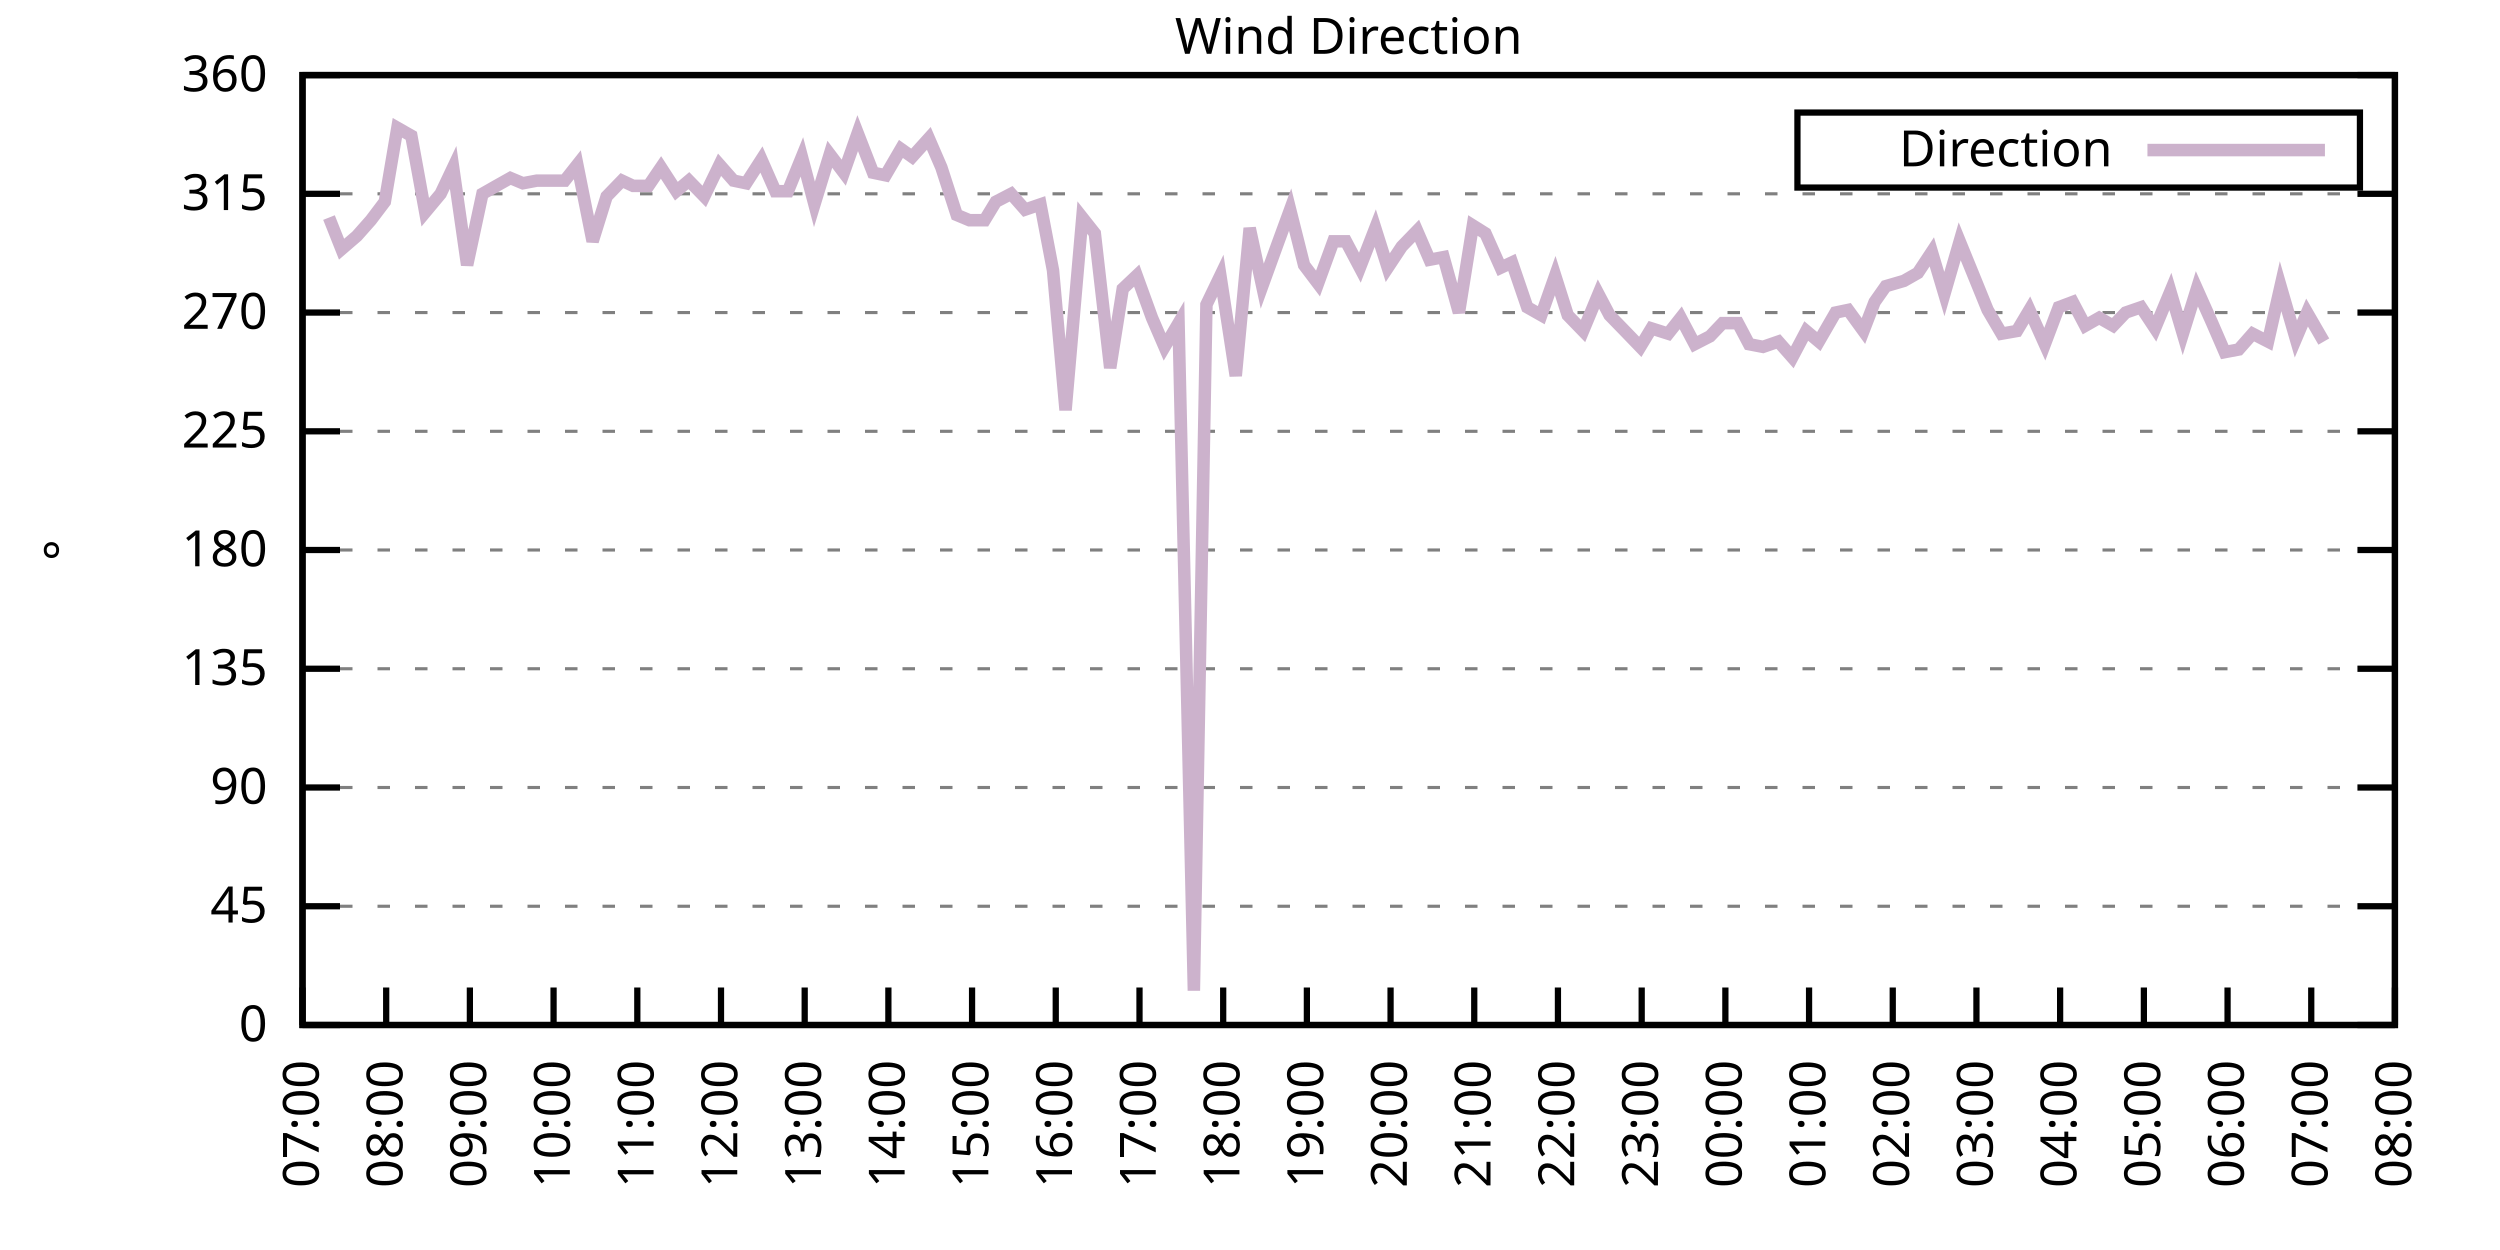
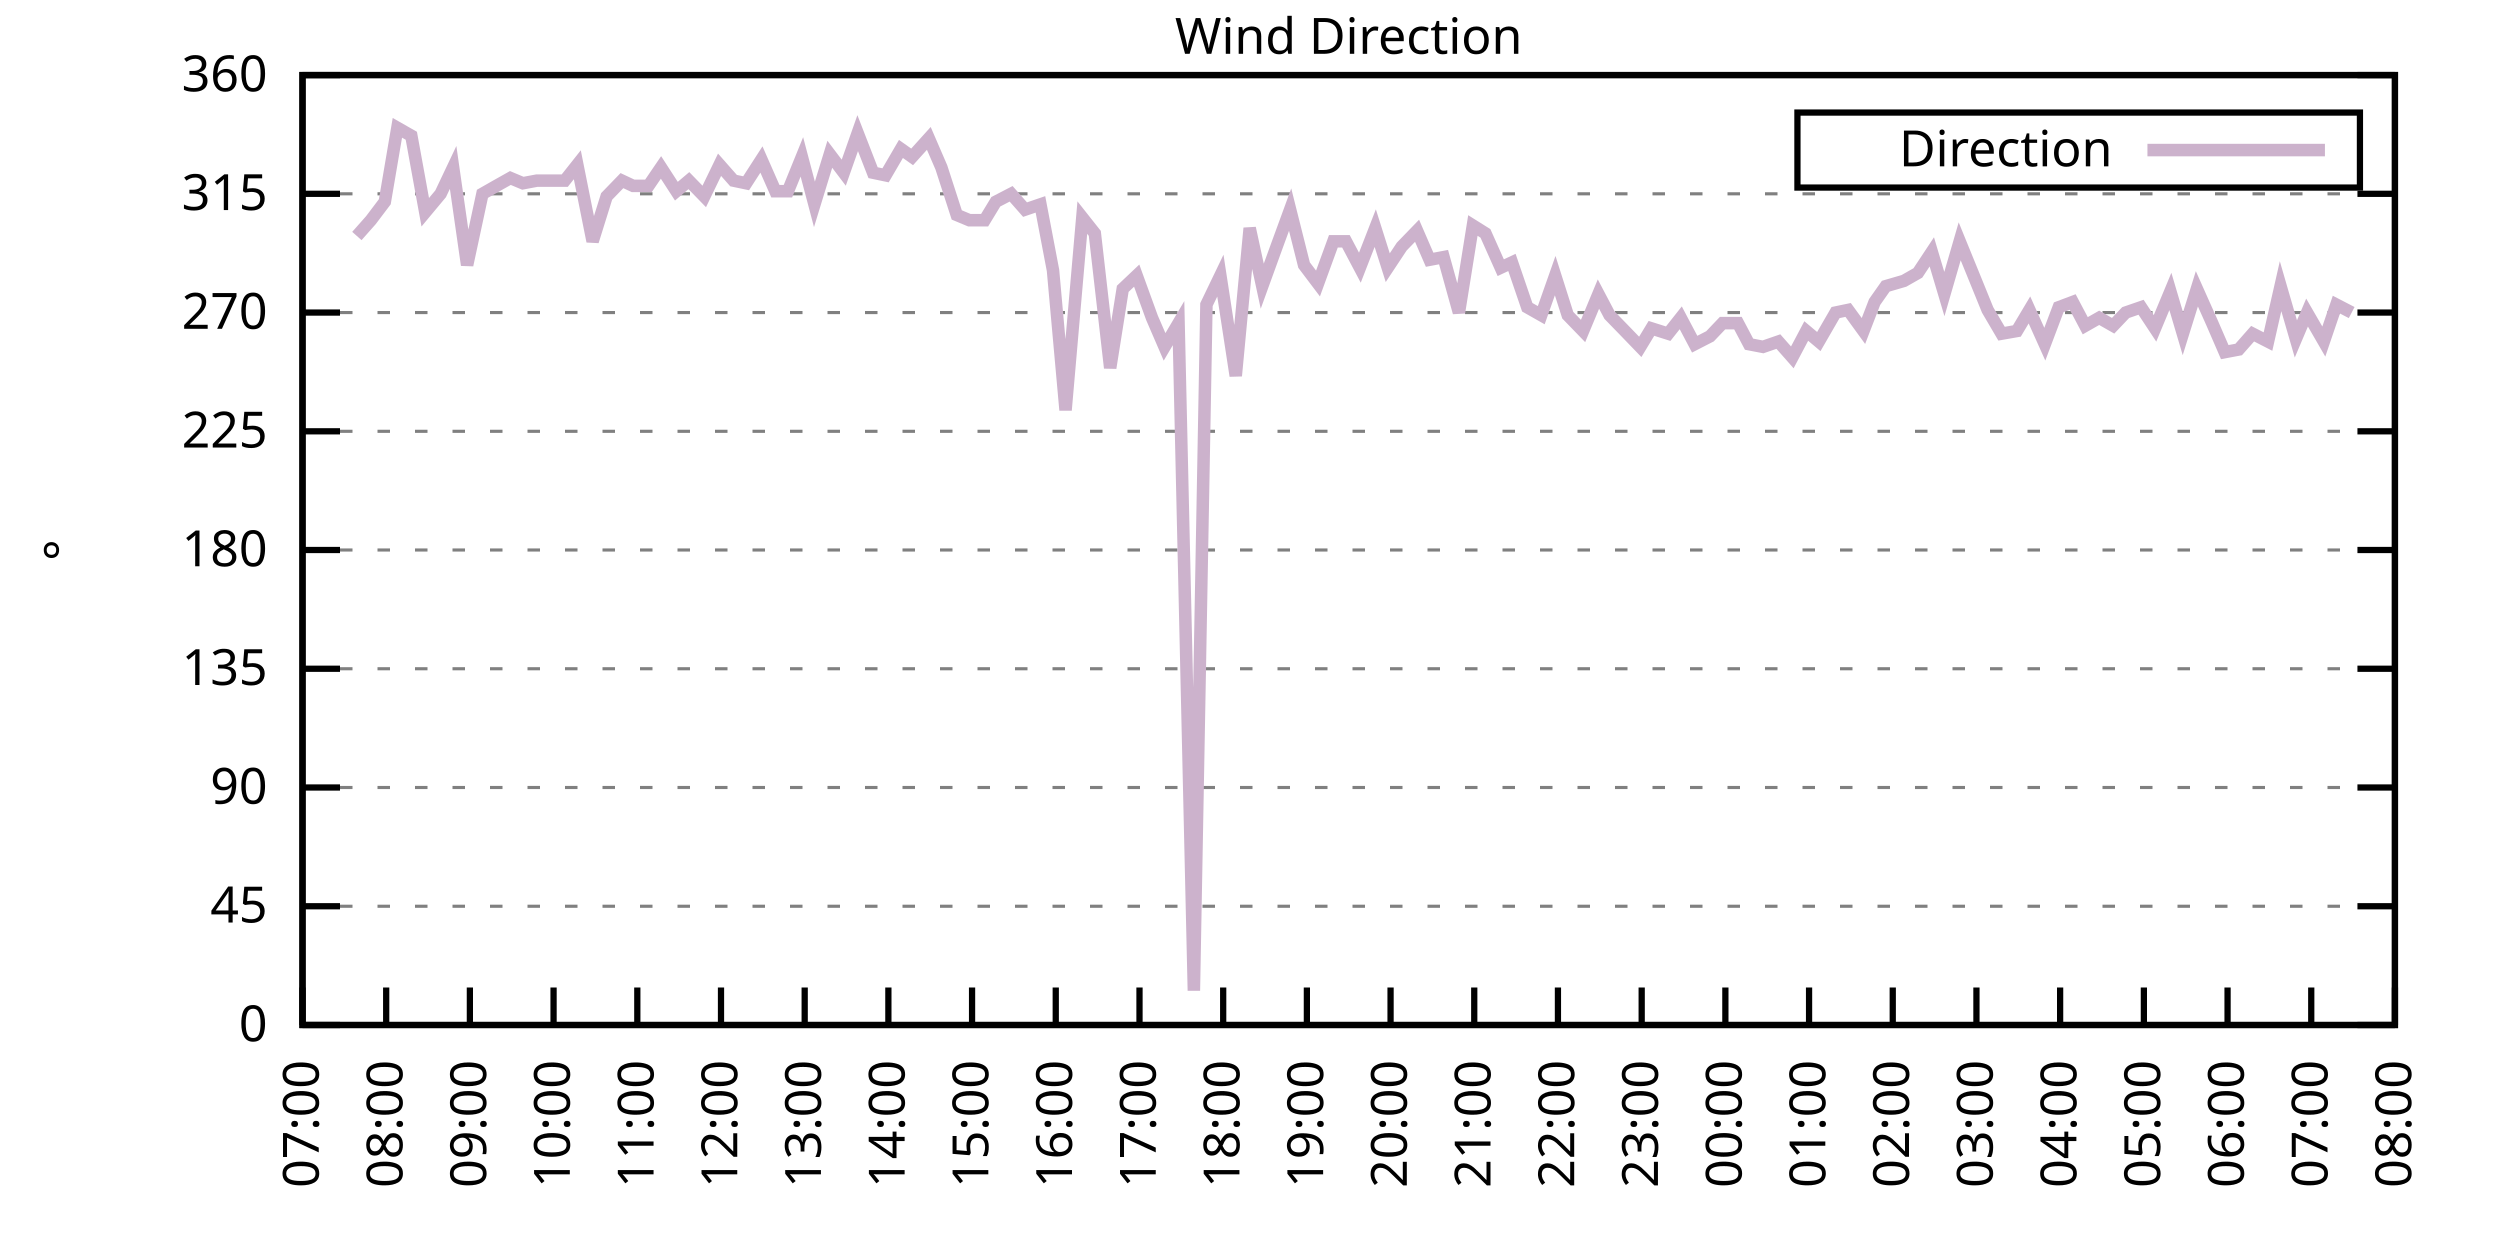
<svg xmlns="http://www.w3.org/2000/svg" xmlns:xlink="http://www.w3.org/1999/xlink" width="400" height="200" viewBox="0 0 400 200">
  <g id="gnuplot_canvas">
    <rect x="0" y="0" width="400" height="200" fill="none" />
    <defs>
      <circle id="gpDot" r="0.5" stroke-width="0.5" stroke="currentColor" />
      <path id="gpPt0" stroke-width="0.333" stroke="currentColor" d="M-1,0 h2 M0,-1 v2" />
      <path id="gpPt1" stroke-width="0.333" stroke="currentColor" d="M-1,-1 L1,1 M1,-1 L-1,1" />
      <path id="gpPt2" stroke-width="0.333" stroke="currentColor" d="M-1,0 L1,0 M0,-1 L0,1 M-1,-1 L1,1 M-1,1 L1,-1" />
      <rect id="gpPt3" stroke-width="0.333" stroke="currentColor" x="-1" y="-1" width="2" height="2" />
      <rect id="gpPt4" stroke-width="0.333" stroke="currentColor" fill="currentColor" x="-1" y="-1" width="2" height="2" />
      <circle id="gpPt5" stroke-width="0.333" stroke="currentColor" cx="0" cy="0" r="1" />
      <use xlink:href="#gpPt5" id="gpPt6" fill="currentColor" stroke="none" />
      <path id="gpPt7" stroke-width="0.333" stroke="currentColor" d="M0,-1.33 L-1.33,0.67 L1.33,0.67 z" />
      <use xlink:href="#gpPt7" id="gpPt8" fill="currentColor" stroke="none" />
      <use xlink:href="#gpPt7" id="gpPt9" stroke="currentColor" transform="rotate(180)" />
      <use xlink:href="#gpPt9" id="gpPt10" fill="currentColor" stroke="none" />
      <use xlink:href="#gpPt3" id="gpPt11" stroke="currentColor" transform="rotate(45)" />
      <use xlink:href="#gpPt11" id="gpPt12" fill="currentColor" stroke="none" />
      <path id="gpPt13" stroke-width="0.333" stroke="currentColor" d="M0,1.330 L1.265,0.411 L0.782,-1.067 L-0.782,-1.076 L-1.265,0.411 z" />
      <use xlink:href="#gpPt13" id="gpPt14" fill="currentColor" stroke="none" />
      <filter id="textbox" filterUnits="objectBoundingBox" x="0" y="0" height="1" width="1">
        <feFlood flood-color="white" flood-opacity="1" result="bgnd" />
        <feComposite in="SourceGraphic" in2="bgnd" operator="atop" />
      </filter>
      <filter id="greybox" filterUnits="objectBoundingBox" x="0" y="0" height="1" width="1">
        <feFlood flood-color="lightgrey" flood-opacity="1" result="grey" />
        <feComposite in="SourceGraphic" in2="grey" operator="atop" />
      </filter>
    </defs>
    <g fill="none" color="white" stroke="currentColor" stroke-width="1.00" stroke-linecap="butt" stroke-linejoin="miter">
</g>
    <g fill="none" color="black" stroke="currentColor" stroke-width="1.00" stroke-linecap="butt" stroke-linejoin="miter">
      <g stroke="none" shape-rendering="crispEdges">
        <polygon fill="rgb(255, 255, 255)" points="48.40,164.00 383.18,164.00 383.18,12.02 48.40,12.02 " />
      </g>
    </g>
    <g fill="none" color="black" stroke="currentColor" stroke-width="1.00" stroke-linecap="butt" stroke-linejoin="miter">
</g>
    <g fill="none" color="black" stroke="black" stroke-width="0.50" stroke-linecap="butt" stroke-linejoin="miter">
</g>
    <g fill="none" color="gray" stroke="currentColor" stroke-width="0.50" stroke-linecap="butt" stroke-linejoin="miter">
      <path stroke="gray" stroke-dasharray="2,4" class="gridline" d="M48.40,164.00 L383.19,164.00  " />
    </g>
    <g fill="none" color="gray" stroke="gray" stroke-width="1.00" stroke-linecap="butt" stroke-linejoin="miter">
</g>
    <g fill="none" color="black" stroke="currentColor" stroke-width="1.00" stroke-linecap="butt" stroke-linejoin="miter">
      <path stroke="black" d="M48.40,164.00 L54.40,164.00 M383.19,164.00 L377.19,164.00  " />
      <g transform="translate(42.80,166.60)" stroke="none" fill="black" font-family="Sans" font-size="8.00" text-anchor="end">
        <text>
          <tspan font-family="Sans"> 0</tspan>
        </text>
      </g>
    </g>
    <g fill="none" color="black" stroke="currentColor" stroke-width="1.00" stroke-linecap="butt" stroke-linejoin="miter">
</g>
    <g fill="none" color="black" stroke="black" stroke-width="0.50" stroke-linecap="butt" stroke-linejoin="miter">
</g>
    <g fill="none" color="gray" stroke="currentColor" stroke-width="0.50" stroke-linecap="butt" stroke-linejoin="miter">
      <path stroke="gray" stroke-dasharray="2,4" class="gridline" d="M48.40,145.00 L383.19,145.00  " />
    </g>
    <g fill="none" color="gray" stroke="gray" stroke-width="1.00" stroke-linecap="butt" stroke-linejoin="miter">
</g>
    <g fill="none" color="black" stroke="currentColor" stroke-width="1.00" stroke-linecap="butt" stroke-linejoin="miter">
      <path stroke="black" d="M48.40,145.00 L54.40,145.00 M383.19,145.00 L377.19,145.00  " />
      <g transform="translate(42.80,147.60)" stroke="none" fill="black" font-family="Sans" font-size="8.00" text-anchor="end">
        <text>
          <tspan font-family="Sans"> 45</tspan>
        </text>
      </g>
    </g>
    <g fill="none" color="black" stroke="currentColor" stroke-width="1.00" stroke-linecap="butt" stroke-linejoin="miter">
</g>
    <g fill="none" color="black" stroke="black" stroke-width="0.50" stroke-linecap="butt" stroke-linejoin="miter">
</g>
    <g fill="none" color="gray" stroke="currentColor" stroke-width="0.50" stroke-linecap="butt" stroke-linejoin="miter">
      <path stroke="gray" stroke-dasharray="2,4" class="gridline" d="M48.40,126.00 L383.19,126.00  " />
    </g>
    <g fill="none" color="gray" stroke="gray" stroke-width="1.00" stroke-linecap="butt" stroke-linejoin="miter">
</g>
    <g fill="none" color="black" stroke="currentColor" stroke-width="1.00" stroke-linecap="butt" stroke-linejoin="miter">
      <path stroke="black" d="M48.40,126.00 L54.40,126.00 M383.19,126.00 L377.19,126.00  " />
      <g transform="translate(42.80,128.60)" stroke="none" fill="black" font-family="Sans" font-size="8.00" text-anchor="end">
        <text>
          <tspan font-family="Sans"> 90</tspan>
        </text>
      </g>
    </g>
    <g fill="none" color="black" stroke="currentColor" stroke-width="1.00" stroke-linecap="butt" stroke-linejoin="miter">
</g>
    <g fill="none" color="black" stroke="black" stroke-width="0.50" stroke-linecap="butt" stroke-linejoin="miter">
</g>
    <g fill="none" color="gray" stroke="currentColor" stroke-width="0.50" stroke-linecap="butt" stroke-linejoin="miter">
      <path stroke="gray" stroke-dasharray="2,4" class="gridline" d="M48.40,107.00 L383.19,107.00  " />
    </g>
    <g fill="none" color="gray" stroke="gray" stroke-width="1.00" stroke-linecap="butt" stroke-linejoin="miter">
</g>
    <g fill="none" color="black" stroke="currentColor" stroke-width="1.00" stroke-linecap="butt" stroke-linejoin="miter">
      <path stroke="black" d="M48.40,107.00 L54.40,107.00 M383.19,107.00 L377.19,107.00  " />
      <g transform="translate(42.80,109.60)" stroke="none" fill="black" font-family="Sans" font-size="8.00" text-anchor="end">
        <text>
          <tspan font-family="Sans"> 135</tspan>
        </text>
      </g>
    </g>
    <g fill="none" color="black" stroke="currentColor" stroke-width="1.00" stroke-linecap="butt" stroke-linejoin="miter">
</g>
    <g fill="none" color="black" stroke="black" stroke-width="0.50" stroke-linecap="butt" stroke-linejoin="miter">
</g>
    <g fill="none" color="gray" stroke="currentColor" stroke-width="0.50" stroke-linecap="butt" stroke-linejoin="miter">
      <path stroke="gray" stroke-dasharray="2,4" class="gridline" d="M48.40,88.00 L383.19,88.00  " />
    </g>
    <g fill="none" color="gray" stroke="gray" stroke-width="1.00" stroke-linecap="butt" stroke-linejoin="miter">
</g>
    <g fill="none" color="black" stroke="currentColor" stroke-width="1.00" stroke-linecap="butt" stroke-linejoin="miter">
      <path stroke="black" d="M48.40,88.00 L54.40,88.00 M383.19,88.00 L377.19,88.00  " />
      <g transform="translate(42.80,90.60)" stroke="none" fill="black" font-family="Sans" font-size="8.00" text-anchor="end">
        <text>
          <tspan font-family="Sans"> 180</tspan>
        </text>
      </g>
    </g>
    <g fill="none" color="black" stroke="currentColor" stroke-width="1.00" stroke-linecap="butt" stroke-linejoin="miter">
</g>
    <g fill="none" color="black" stroke="black" stroke-width="0.50" stroke-linecap="butt" stroke-linejoin="miter">
</g>
    <g fill="none" color="gray" stroke="currentColor" stroke-width="0.50" stroke-linecap="butt" stroke-linejoin="miter">
      <path stroke="gray" stroke-dasharray="2,4" class="gridline" d="M48.40,69.01 L383.19,69.01  " />
    </g>
    <g fill="none" color="gray" stroke="gray" stroke-width="1.00" stroke-linecap="butt" stroke-linejoin="miter">
</g>
    <g fill="none" color="black" stroke="currentColor" stroke-width="1.00" stroke-linecap="butt" stroke-linejoin="miter">
      <path stroke="black" d="M48.40,69.01 L54.40,69.01 M383.19,69.01 L377.19,69.01  " />
      <g transform="translate(42.80,71.61)" stroke="none" fill="black" font-family="Sans" font-size="8.00" text-anchor="end">
        <text>
          <tspan font-family="Sans"> 225</tspan>
        </text>
      </g>
    </g>
    <g fill="none" color="black" stroke="currentColor" stroke-width="1.00" stroke-linecap="butt" stroke-linejoin="miter">
</g>
    <g fill="none" color="black" stroke="black" stroke-width="0.50" stroke-linecap="butt" stroke-linejoin="miter">
</g>
    <g fill="none" color="gray" stroke="currentColor" stroke-width="0.50" stroke-linecap="butt" stroke-linejoin="miter">
      <path stroke="gray" stroke-dasharray="2,4" class="gridline" d="M48.40,50.01 L383.19,50.01  " />
    </g>
    <g fill="none" color="gray" stroke="gray" stroke-width="1.00" stroke-linecap="butt" stroke-linejoin="miter">
</g>
    <g fill="none" color="black" stroke="currentColor" stroke-width="1.00" stroke-linecap="butt" stroke-linejoin="miter">
      <path stroke="black" d="M48.40,50.01 L54.40,50.01 M383.19,50.01 L377.19,50.01  " />
      <g transform="translate(42.80,52.61)" stroke="none" fill="black" font-family="Sans" font-size="8.00" text-anchor="end">
        <text>
          <tspan font-family="Sans"> 270</tspan>
        </text>
      </g>
    </g>
    <g fill="none" color="black" stroke="currentColor" stroke-width="1.00" stroke-linecap="butt" stroke-linejoin="miter">
</g>
    <g fill="none" color="black" stroke="black" stroke-width="0.50" stroke-linecap="butt" stroke-linejoin="miter">
</g>
    <g fill="none" color="gray" stroke="currentColor" stroke-width="0.50" stroke-linecap="butt" stroke-linejoin="miter">
      <path stroke="gray" stroke-dasharray="2,4" class="gridline" d="M48.40,31.01 L383.19,31.01  " />
    </g>
    <g fill="none" color="gray" stroke="gray" stroke-width="1.00" stroke-linecap="butt" stroke-linejoin="miter">
</g>
    <g fill="none" color="black" stroke="currentColor" stroke-width="1.00" stroke-linecap="butt" stroke-linejoin="miter">
      <path stroke="black" d="M48.40,31.01 L54.40,31.01 M383.19,31.01 L377.19,31.01  " />
      <g transform="translate(42.80,33.61)" stroke="none" fill="black" font-family="Sans" font-size="8.00" text-anchor="end">
        <text>
          <tspan font-family="Sans"> 315</tspan>
        </text>
      </g>
    </g>
    <g fill="none" color="black" stroke="currentColor" stroke-width="1.00" stroke-linecap="butt" stroke-linejoin="miter">
</g>
    <g fill="none" color="black" stroke="black" stroke-width="0.50" stroke-linecap="butt" stroke-linejoin="miter">
</g>
    <g fill="none" color="gray" stroke="currentColor" stroke-width="0.50" stroke-linecap="butt" stroke-linejoin="miter">
      <path stroke="gray" stroke-dasharray="2,4" class="gridline" d="M48.40,12.01 L383.19,12.01  " />
    </g>
    <g fill="none" color="gray" stroke="gray" stroke-width="1.00" stroke-linecap="butt" stroke-linejoin="miter">
</g>
    <g fill="none" color="black" stroke="currentColor" stroke-width="1.00" stroke-linecap="butt" stroke-linejoin="miter">
      <path stroke="black" d="M48.40,12.01 L54.40,12.01 M383.19,12.01 L377.19,12.01  " />
      <g transform="translate(42.80,14.61)" stroke="none" fill="black" font-family="Sans" font-size="8.00" text-anchor="end">
        <text>
          <tspan font-family="Sans"> 360</tspan>
        </text>
      </g>
    </g>
    <g fill="none" color="black" stroke="currentColor" stroke-width="1.00" stroke-linecap="butt" stroke-linejoin="miter">
      <path stroke="black" d="M48.40,164.00 L48.40,158.00  " />
      <g transform="translate(51.00,169.60) rotate(270.00)" stroke="none" fill="black" font-family="Sans" font-size="8.00" text-anchor="end">
        <text>
          <tspan font-family="Sans">07:00</tspan>
        </text>
      </g>
    </g>
    <g fill="none" color="black" stroke="currentColor" stroke-width="1.00" stroke-linecap="butt" stroke-linejoin="miter">
      <path stroke="black" d="M61.79,164.00 L61.79,158.00  " />
      <g transform="translate(64.39,169.60) rotate(270.00)" stroke="none" fill="black" font-family="Sans" font-size="8.00" text-anchor="end">
        <text>
          <tspan font-family="Sans">08:00</tspan>
        </text>
      </g>
    </g>
    <g fill="none" color="black" stroke="currentColor" stroke-width="1.00" stroke-linecap="butt" stroke-linejoin="miter">
      <path stroke="black" d="M75.18,164.00 L75.18,158.00  " />
      <g transform="translate(77.78,169.60) rotate(270.00)" stroke="none" fill="black" font-family="Sans" font-size="8.00" text-anchor="end">
        <text>
          <tspan font-family="Sans">09:00</tspan>
        </text>
      </g>
    </g>
    <g fill="none" color="black" stroke="currentColor" stroke-width="1.00" stroke-linecap="butt" stroke-linejoin="miter">
      <path stroke="black" d="M88.57,164.00 L88.57,158.00  " />
      <g transform="translate(91.17,169.60) rotate(270.00)" stroke="none" fill="black" font-family="Sans" font-size="8.00" text-anchor="end">
        <text>
          <tspan font-family="Sans">10:00</tspan>
        </text>
      </g>
    </g>
    <g fill="none" color="black" stroke="currentColor" stroke-width="1.00" stroke-linecap="butt" stroke-linejoin="miter">
      <path stroke="black" d="M101.97,164.00 L101.97,158.00  " />
      <g transform="translate(104.57,169.60) rotate(270.00)" stroke="none" fill="black" font-family="Sans" font-size="8.00" text-anchor="end">
        <text>
          <tspan font-family="Sans">11:00</tspan>
        </text>
      </g>
    </g>
    <g fill="none" color="black" stroke="currentColor" stroke-width="1.00" stroke-linecap="butt" stroke-linejoin="miter">
      <path stroke="black" d="M115.36,164.00 L115.36,158.00  " />
      <g transform="translate(117.96,169.60) rotate(270.00)" stroke="none" fill="black" font-family="Sans" font-size="8.00" text-anchor="end">
        <text>
          <tspan font-family="Sans">12:00</tspan>
        </text>
      </g>
    </g>
    <g fill="none" color="black" stroke="currentColor" stroke-width="1.00" stroke-linecap="butt" stroke-linejoin="miter">
      <path stroke="black" d="M128.75,164.00 L128.75,158.00  " />
      <g transform="translate(131.35,169.60) rotate(270.00)" stroke="none" fill="black" font-family="Sans" font-size="8.00" text-anchor="end">
        <text>
          <tspan font-family="Sans">13:00</tspan>
        </text>
      </g>
    </g>
    <g fill="none" color="black" stroke="currentColor" stroke-width="1.00" stroke-linecap="butt" stroke-linejoin="miter">
      <path stroke="black" d="M142.14,164.00 L142.14,158.00  " />
      <g transform="translate(144.74,169.60) rotate(270.00)" stroke="none" fill="black" font-family="Sans" font-size="8.00" text-anchor="end">
        <text>
          <tspan font-family="Sans">14:00</tspan>
        </text>
      </g>
    </g>
    <g fill="none" color="black" stroke="currentColor" stroke-width="1.00" stroke-linecap="butt" stroke-linejoin="miter">
      <path stroke="black" d="M155.53,164.00 L155.53,158.00  " />
      <g transform="translate(158.13,169.60) rotate(270.00)" stroke="none" fill="black" font-family="Sans" font-size="8.00" text-anchor="end">
        <text>
          <tspan font-family="Sans">15:00</tspan>
        </text>
      </g>
    </g>
    <g fill="none" color="black" stroke="currentColor" stroke-width="1.00" stroke-linecap="butt" stroke-linejoin="miter">
      <path stroke="black" d="M168.92,164.00 L168.92,158.00  " />
      <g transform="translate(171.52,169.60) rotate(270.00)" stroke="none" fill="black" font-family="Sans" font-size="8.00" text-anchor="end">
        <text>
          <tspan font-family="Sans">16:00</tspan>
        </text>
      </g>
    </g>
    <g fill="none" color="black" stroke="currentColor" stroke-width="1.00" stroke-linecap="butt" stroke-linejoin="miter">
      <path stroke="black" d="M182.32,164.00 L182.32,158.00  " />
      <g transform="translate(184.92,169.60) rotate(270.00)" stroke="none" fill="black" font-family="Sans" font-size="8.00" text-anchor="end">
        <text>
          <tspan font-family="Sans">17:00</tspan>
        </text>
      </g>
    </g>
    <g fill="none" color="black" stroke="currentColor" stroke-width="1.00" stroke-linecap="butt" stroke-linejoin="miter">
      <path stroke="black" d="M195.71,164.00 L195.71,158.00  " />
      <g transform="translate(198.31,169.60) rotate(270.00)" stroke="none" fill="black" font-family="Sans" font-size="8.00" text-anchor="end">
        <text>
          <tspan font-family="Sans">18:00</tspan>
        </text>
      </g>
    </g>
    <g fill="none" color="black" stroke="currentColor" stroke-width="1.00" stroke-linecap="butt" stroke-linejoin="miter">
      <path stroke="black" d="M209.10,164.00 L209.10,158.00  " />
      <g transform="translate(211.70,169.60) rotate(270.00)" stroke="none" fill="black" font-family="Sans" font-size="8.00" text-anchor="end">
        <text>
          <tspan font-family="Sans">19:00</tspan>
        </text>
      </g>
    </g>
    <g fill="none" color="black" stroke="currentColor" stroke-width="1.00" stroke-linecap="butt" stroke-linejoin="miter">
      <path stroke="black" d="M222.49,164.00 L222.49,158.00  " />
      <g transform="translate(225.09,169.60) rotate(270.00)" stroke="none" fill="black" font-family="Sans" font-size="8.00" text-anchor="end">
        <text>
          <tspan font-family="Sans">20:00</tspan>
        </text>
      </g>
    </g>
    <g fill="none" color="black" stroke="currentColor" stroke-width="1.00" stroke-linecap="butt" stroke-linejoin="miter">
      <path stroke="black" d="M235.88,164.00 L235.88,158.00  " />
      <g transform="translate(238.48,169.60) rotate(270.00)" stroke="none" fill="black" font-family="Sans" font-size="8.00" text-anchor="end">
        <text>
          <tspan font-family="Sans">21:00</tspan>
        </text>
      </g>
    </g>
    <g fill="none" color="black" stroke="currentColor" stroke-width="1.00" stroke-linecap="butt" stroke-linejoin="miter">
      <path stroke="black" d="M249.27,164.00 L249.27,158.00  " />
      <g transform="translate(251.87,169.60) rotate(270.00)" stroke="none" fill="black" font-family="Sans" font-size="8.00" text-anchor="end">
        <text>
          <tspan font-family="Sans">22:00</tspan>
        </text>
      </g>
    </g>
    <g fill="none" color="black" stroke="currentColor" stroke-width="1.00" stroke-linecap="butt" stroke-linejoin="miter">
      <path stroke="black" d="M262.67,164.00 L262.67,158.00  " />
      <g transform="translate(265.27,169.60) rotate(270.00)" stroke="none" fill="black" font-family="Sans" font-size="8.00" text-anchor="end">
        <text>
          <tspan font-family="Sans">23:00</tspan>
        </text>
      </g>
    </g>
    <g fill="none" color="black" stroke="currentColor" stroke-width="1.00" stroke-linecap="butt" stroke-linejoin="miter">
      <path stroke="black" d="M276.06,164.00 L276.06,158.00  " />
      <g transform="translate(278.66,169.60) rotate(270.00)" stroke="none" fill="black" font-family="Sans" font-size="8.00" text-anchor="end">
        <text>
          <tspan font-family="Sans">00:00</tspan>
        </text>
      </g>
    </g>
    <g fill="none" color="black" stroke="currentColor" stroke-width="1.00" stroke-linecap="butt" stroke-linejoin="miter">
      <path stroke="black" d="M289.45,164.00 L289.45,158.00  " />
      <g transform="translate(292.05,169.60) rotate(270.00)" stroke="none" fill="black" font-family="Sans" font-size="8.00" text-anchor="end">
        <text>
          <tspan font-family="Sans">01:00</tspan>
        </text>
      </g>
    </g>
    <g fill="none" color="black" stroke="currentColor" stroke-width="1.00" stroke-linecap="butt" stroke-linejoin="miter">
      <path stroke="black" d="M302.84,164.00 L302.84,158.00  " />
      <g transform="translate(305.44,169.60) rotate(270.00)" stroke="none" fill="black" font-family="Sans" font-size="8.00" text-anchor="end">
        <text>
          <tspan font-family="Sans">02:00</tspan>
        </text>
      </g>
    </g>
    <g fill="none" color="black" stroke="currentColor" stroke-width="1.00" stroke-linecap="butt" stroke-linejoin="miter">
      <path stroke="black" d="M316.23,164.00 L316.23,158.00  " />
      <g transform="translate(318.83,169.60) rotate(270.00)" stroke="none" fill="black" font-family="Sans" font-size="8.00" text-anchor="end">
        <text>
          <tspan font-family="Sans">03:00</tspan>
        </text>
      </g>
    </g>
    <g fill="none" color="black" stroke="currentColor" stroke-width="1.00" stroke-linecap="butt" stroke-linejoin="miter">
      <path stroke="black" d="M329.62,164.00 L329.62,158.00  " />
      <g transform="translate(332.22,169.60) rotate(270.00)" stroke="none" fill="black" font-family="Sans" font-size="8.00" text-anchor="end">
        <text>
          <tspan font-family="Sans">04:00</tspan>
        </text>
      </g>
    </g>
    <g fill="none" color="black" stroke="currentColor" stroke-width="1.00" stroke-linecap="butt" stroke-linejoin="miter">
      <path stroke="black" d="M343.02,164.00 L343.02,158.00  " />
      <g transform="translate(345.62,169.60) rotate(270.00)" stroke="none" fill="black" font-family="Sans" font-size="8.00" text-anchor="end">
        <text>
          <tspan font-family="Sans">05:00</tspan>
        </text>
      </g>
    </g>
    <g fill="none" color="black" stroke="currentColor" stroke-width="1.00" stroke-linecap="butt" stroke-linejoin="miter">
      <path stroke="black" d="M356.41,164.00 L356.41,158.00  " />
      <g transform="translate(359.01,169.60) rotate(270.00)" stroke="none" fill="black" font-family="Sans" font-size="8.00" text-anchor="end">
        <text>
          <tspan font-family="Sans">06:00</tspan>
        </text>
      </g>
    </g>
    <g fill="none" color="black" stroke="currentColor" stroke-width="1.00" stroke-linecap="butt" stroke-linejoin="miter">
      <path stroke="black" d="M369.80,164.00 L369.80,158.00  " />
      <g transform="translate(372.40,169.60) rotate(270.00)" stroke="none" fill="black" font-family="Sans" font-size="8.00" text-anchor="end">
        <text>
          <tspan font-family="Sans">07:00</tspan>
        </text>
      </g>
    </g>
    <g fill="none" color="black" stroke="currentColor" stroke-width="1.00" stroke-linecap="butt" stroke-linejoin="miter">
      <path stroke="black" d="M383.19,164.00 L383.19,158.00  " />
      <g transform="translate(385.79,169.60) rotate(270.00)" stroke="none" fill="black" font-family="Sans" font-size="8.00" text-anchor="end">
        <text>
          <tspan font-family="Sans">08:00</tspan>
        </text>
      </g>
    </g>
    <g fill="none" color="black" stroke="currentColor" stroke-width="1.00" stroke-linecap="butt" stroke-linejoin="miter">
</g>
    <g fill="none" color="black" stroke="currentColor" stroke-width="1.00" stroke-linecap="butt" stroke-linejoin="miter">
      <path stroke="black" d="M48.40,12.01 L48.40,164.00 L383.19,164.00 L383.19,12.01 L48.40,12.01 Z  " />
    </g>
    <g fill="none" color="black" stroke="currentColor" stroke-width="1.00" stroke-linecap="butt" stroke-linejoin="miter">
</g>
    <g fill="none" color="black" stroke="currentColor" stroke-width="1.00" stroke-linecap="butt" stroke-linejoin="miter">
      <path stroke="black" d="M287.59,30.01 L287.59,18.01 L377.59,18.01 L377.59,30.01 L287.59,30.01 Z  " />
    </g>
    <g id="Wind_direction_plot_1">
      <g fill="none" color="white" stroke="black" stroke-width="2.00" stroke-linecap="butt" stroke-linejoin="miter">
</g>
      <g fill="none" color="black" stroke="currentColor" stroke-width="2.00" stroke-linecap="butt" stroke-linejoin="miter">
        <g transform="translate(337.99,26.61)" stroke="none" fill="black" font-family="Sans" font-size="8.00" text-anchor="end">
          <text>
            <tspan font-family="Sans">Direction</tspan>
          </text>
        </g>
      </g>
      <g fill="none" color="black" stroke="currentColor" stroke-width="2.00" stroke-linecap="butt" stroke-linejoin="miter">
-         <path stroke="rgb(204, 178, 204)" d="M343.59,24.01 L371.99,24.01 M52.64,34.81 L54.65,39.87 L57.10,37.76 L59.34,35.23 L61.57,32.28 L63.58,20.45   L65.81,21.72 L68.04,33.96 L70.50,31.01 L72.50,26.79 L74.74,42.41 L77.19,31.01 L79.42,29.74 L81.66,28.48   L83.66,29.32 L85.90,28.90 L88.13,28.90 L90.36,28.90 L92.37,26.36 L94.82,38.61 L97.06,31.43 L99.51,28.90   L101.30,29.74 L103.75,29.74 L105.76,26.79 L108.22,30.59 L110.22,28.90 L112.68,31.43 L115.13,26.36 L117.37,28.90   L119.38,29.32 L121.83,25.52 L124.06,30.59 L126.07,30.59 L128.30,25.10 L130.31,32.70 L132.77,24.68 L135.00,27.63   L137.23,21.30 L139.69,27.63 L141.69,28.05 L144.15,23.83 L145.94,25.10 L148.61,22.14 L150.62,26.79 L153.08,34.39   L155.09,35.23 L157.54,35.23 L159.33,32.28 L161.78,31.01 L164.01,33.54 L166.47,32.70 L168.48,43.25 L170.49,65.63   L173.17,34.81 L175.17,37.34 L177.63,58.87 L179.64,46.21 L181.87,44.10 L184.32,50.85 L186.33,55.50 L188.57,51.70   L191.02,158.51 L193.03,48.74 L195.26,44.10 L197.72,60.14 L199.95,36.50 L201.96,45.79 L204.41,39.03 L206.42,33.54   L208.65,42.41 L210.88,45.36 L213.34,38.61 L215.35,38.61 L217.58,42.83 L220.04,36.50 L222.04,42.83 L224.28,39.45   L226.73,36.92 L228.74,41.56 L230.97,41.14 L233.43,50.01 L235.66,36.08 L237.67,37.34 L240.12,42.83 L241.91,41.99   L244.36,49.16 L246.60,50.43 L248.83,44.10 L250.84,50.43 L253.29,52.96 L255.75,47.05 L257.53,50.43 L259.99,52.96   L262.44,55.50 L264.23,52.54 L266.91,53.39 L268.92,50.85 L271.15,55.07 L273.60,53.81 L275.61,51.70 L278.07,51.70   L279.85,55.07 L282.08,55.50 L284.54,54.65 L286.77,57.18 L289.00,52.96 L291.01,54.65 L293.69,50.01 L295.70,49.59   L298.15,52.96 L299.94,48.32 L301.72,45.79 L304.63,44.94 L306.86,43.67 L309.09,40.30 L311.10,47.05 L313.55,38.61   L315.79,44.10 L318.02,49.59 L320.25,53.39 L322.70,52.96 L324.71,49.59 L327.17,55.07 L329.40,49.16 L331.63,48.32   L333.64,52.12 L335.87,50.85 L338.10,52.12 L340.11,50.01 L342.57,49.16 L344.80,52.54 L347.26,46.63 L349.26,53.39   L351.50,46.21 L353.95,51.70 L355.96,56.34 L358.19,55.92 L360.42,53.39 L362.88,54.65 L364.89,45.79 L367.34,54.23   L369.13,50.01 L371.81,54.65  " />
+         <path stroke="rgb(204, 178, 204)" d="M343.59,24.01 L371.99,24.01 M57.10,37.76 L59.34,35.23 L61.57,32.28 L63.58,20.45 L65.81,21.72 L68.04,33.96   L70.50,31.01 L72.50,26.79 L74.74,42.41 L77.19,31.01 L79.42,29.74 L81.66,28.48 L83.66,29.32 L85.90,28.90   L88.13,28.90 L90.36,28.90 L92.37,26.36 L94.82,38.61 L97.06,31.43 L99.51,28.90 L101.30,29.74 L103.75,29.74   L105.76,26.79 L108.22,30.59 L110.22,28.90 L112.68,31.43 L115.13,26.36 L117.37,28.90 L119.38,29.32 L121.83,25.52   L124.06,30.59 L126.07,30.59 L128.30,25.10 L130.31,32.70 L132.77,24.68 L135.00,27.63 L137.23,21.30 L139.69,27.63   L141.69,28.05 L144.15,23.83 L145.94,25.10 L148.61,22.14 L150.62,26.79 L153.08,34.39 L155.09,35.23 L157.54,35.23   L159.33,32.28 L161.78,31.01 L164.01,33.54 L166.47,32.70 L168.48,43.25 L170.49,65.63 L173.17,34.81 L175.17,37.34   L177.63,58.87 L179.64,46.21 L181.87,44.10 L184.32,50.85 L186.33,55.50 L188.57,51.70 L191.02,158.51 L193.03,48.74   L195.26,44.10 L197.72,60.14 L199.95,36.50 L201.96,45.79 L204.41,39.03 L206.42,33.54 L208.65,42.41 L210.88,45.36   L213.34,38.61 L215.35,38.61 L217.58,42.83 L220.04,36.50 L222.04,42.83 L224.28,39.45 L226.73,36.92 L228.74,41.56   L230.97,41.14 L233.43,50.01 L235.66,36.08 L237.67,37.34 L240.12,42.83 L241.91,41.99 L244.36,49.16 L246.60,50.43   L248.83,44.10 L250.84,50.43 L253.29,52.96 L255.75,47.05 L257.53,50.43 L259.99,52.96 L262.44,55.50 L264.23,52.54   L266.91,53.39 L268.92,50.85 L271.15,55.07 L273.60,53.81 L275.61,51.70 L278.07,51.70 L279.85,55.07 L282.08,55.50   L284.54,54.65 L286.77,57.18 L289.00,52.96 L291.01,54.65 L293.69,50.01 L295.70,49.59 L298.15,52.96 L299.94,48.32   L301.72,45.79 L304.63,44.94 L306.86,43.67 L309.09,40.30 L311.10,47.05 L313.55,38.61 L315.79,44.10 L318.02,49.59   L320.25,53.39 L322.70,52.96 L324.71,49.59 L327.17,55.07 L329.40,49.16 L331.63,48.32 L333.64,52.12 L335.87,50.85   L338.10,52.12 L340.11,50.01 L342.57,49.16 L344.80,52.54 L347.26,46.63 L349.26,53.39 L351.50,46.21 L353.95,51.70   L355.96,56.34 L358.19,55.92 L360.42,53.39 L362.88,54.65 L364.89,45.79 L367.34,54.23 L369.13,50.01 L371.81,54.65   L373.82,48.74 L376.27,50.01  " />
      </g>
    </g>
    <g fill="none" color="black" stroke="currentColor" stroke-width="2.00" stroke-linecap="butt" stroke-linejoin="miter">
</g>
    <g fill="none" color="black" stroke="black" stroke-width="1.00" stroke-linecap="butt" stroke-linejoin="miter">
</g>
    <g fill="none" color="black" stroke="currentColor" stroke-width="1.00" stroke-linecap="butt" stroke-linejoin="miter">
      <path stroke="black" d="M48.40,12.01 L48.40,164.00 L383.19,164.00 L383.19,12.01 L48.40,12.01 Z  " />
      <g transform="translate(12.80,88.01) rotate(270.00)" stroke="none" fill="black" font-family="Sans" font-size="8.00" text-anchor="middle">
        <text>
          <tspan font-family="Sans">°</tspan>
        </text>
      </g>
    </g>
    <g fill="none" color="black" stroke="currentColor" stroke-width="1.00" stroke-linecap="butt" stroke-linejoin="miter">
</g>
    <g fill="none" color="black" stroke="currentColor" stroke-width="1.00" stroke-linecap="butt" stroke-linejoin="miter">
      <g transform="translate(215.79,8.61)" stroke="none" fill="black" font-family="Sans" font-size="8.00" text-anchor="middle">
        <text>
          <tspan font-family="Sans">Wind Direction</tspan>
        </text>
      </g>
    </g>
    <g fill="none" color="black" stroke="currentColor" stroke-width="1.00" stroke-linecap="butt" stroke-linejoin="miter">
</g>
  </g>
</svg>
